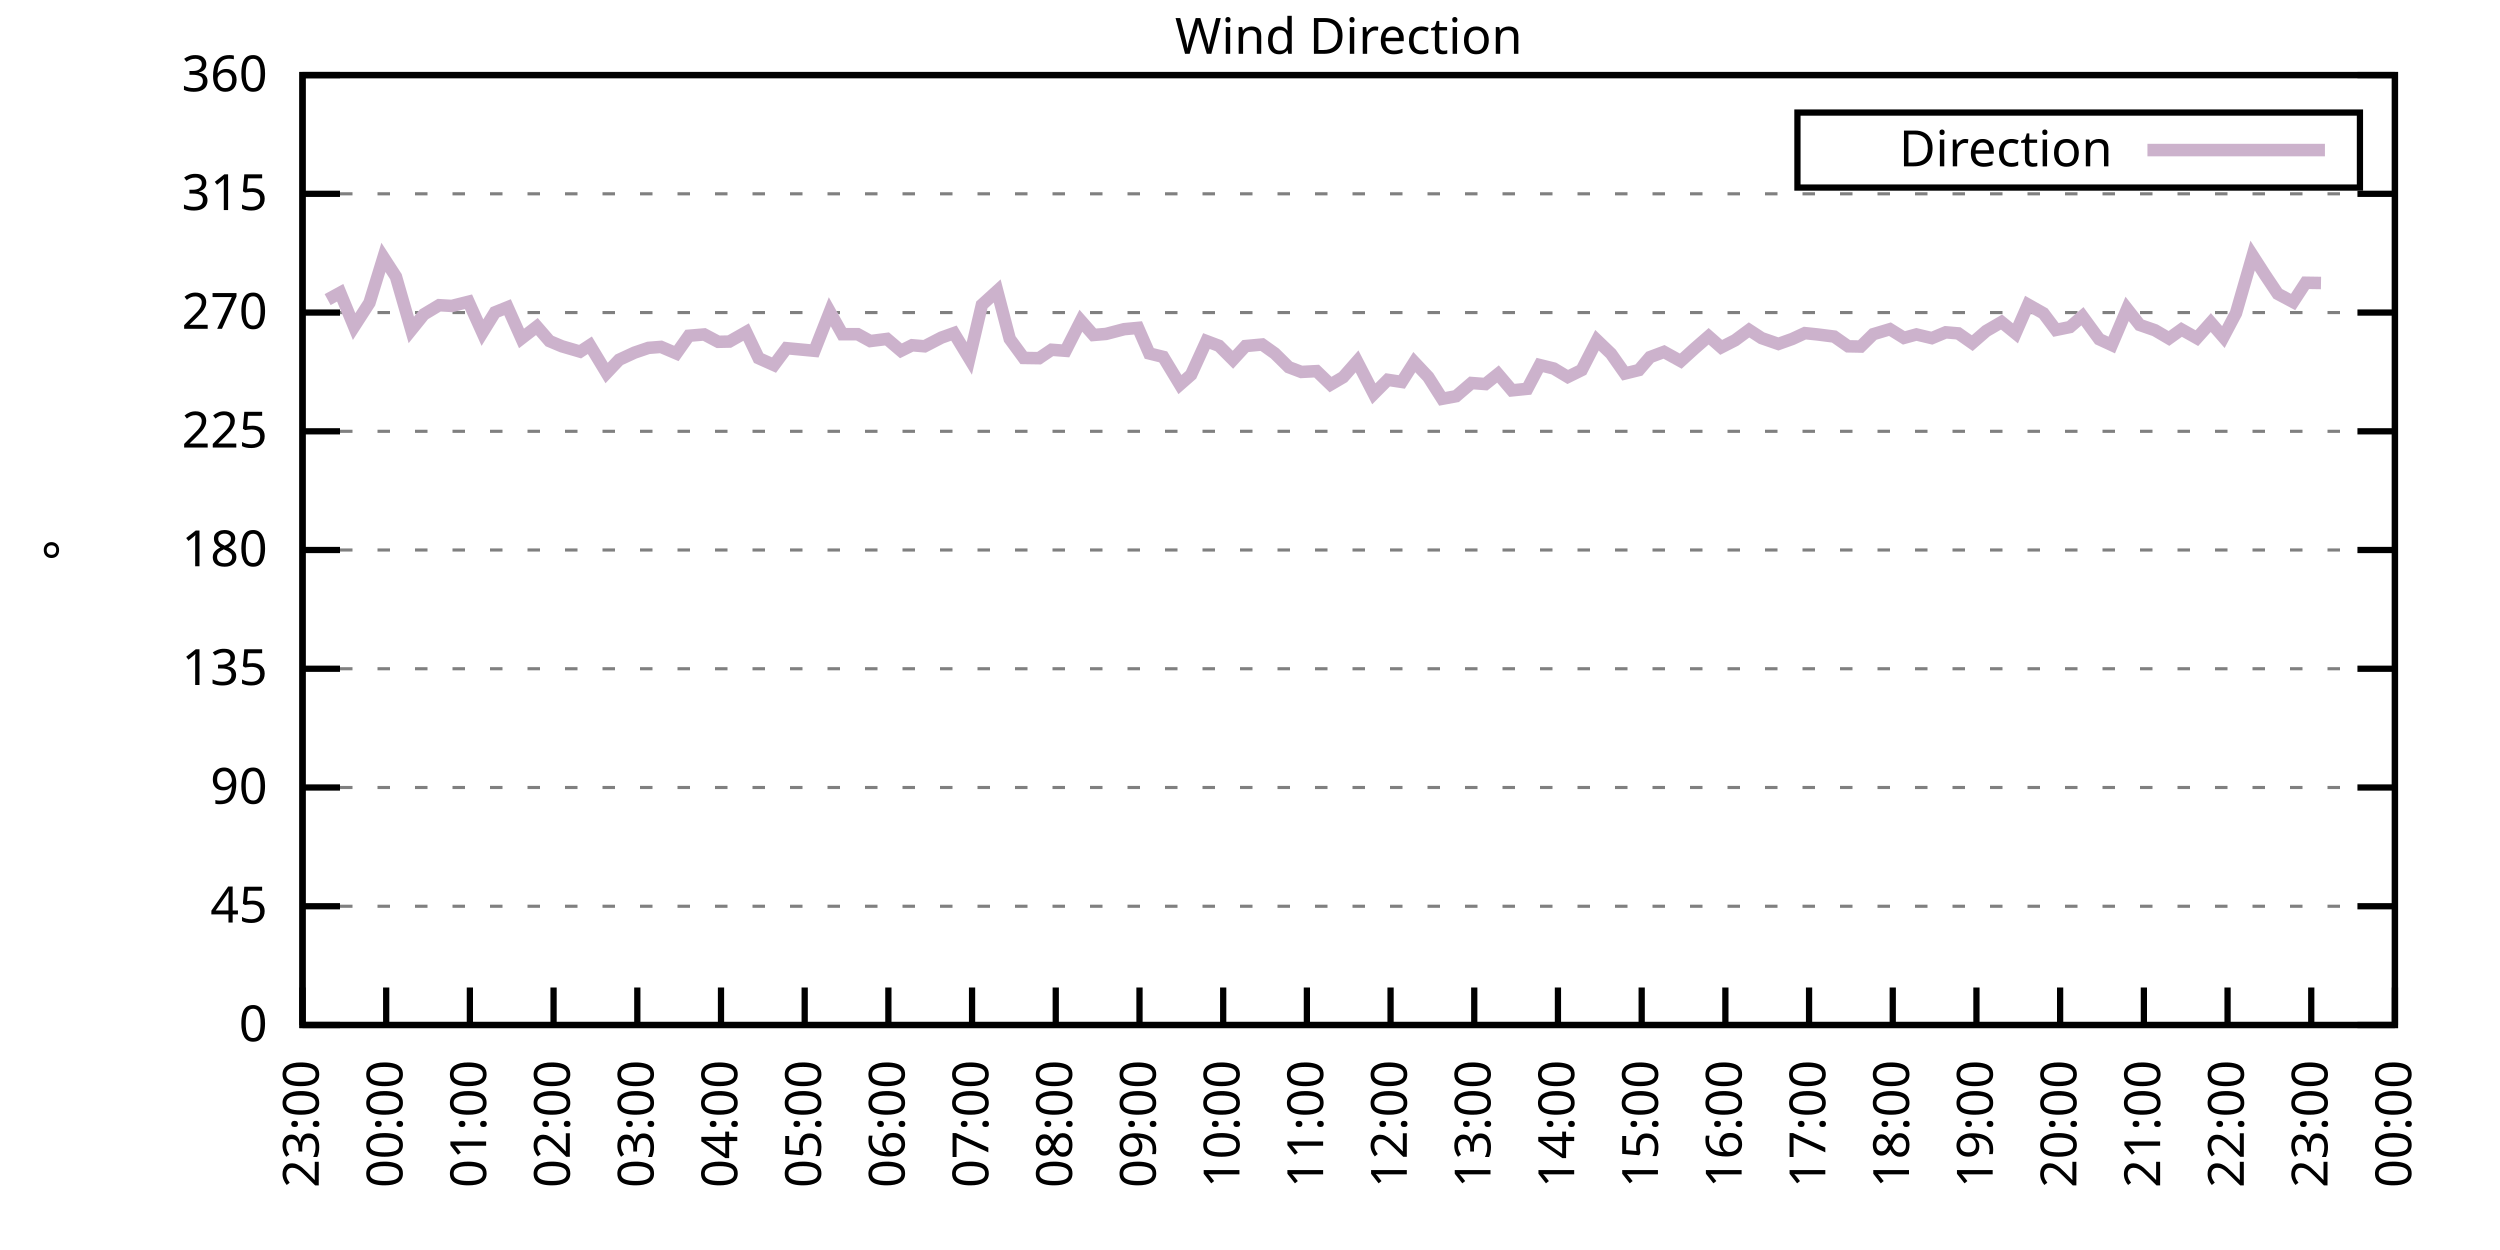
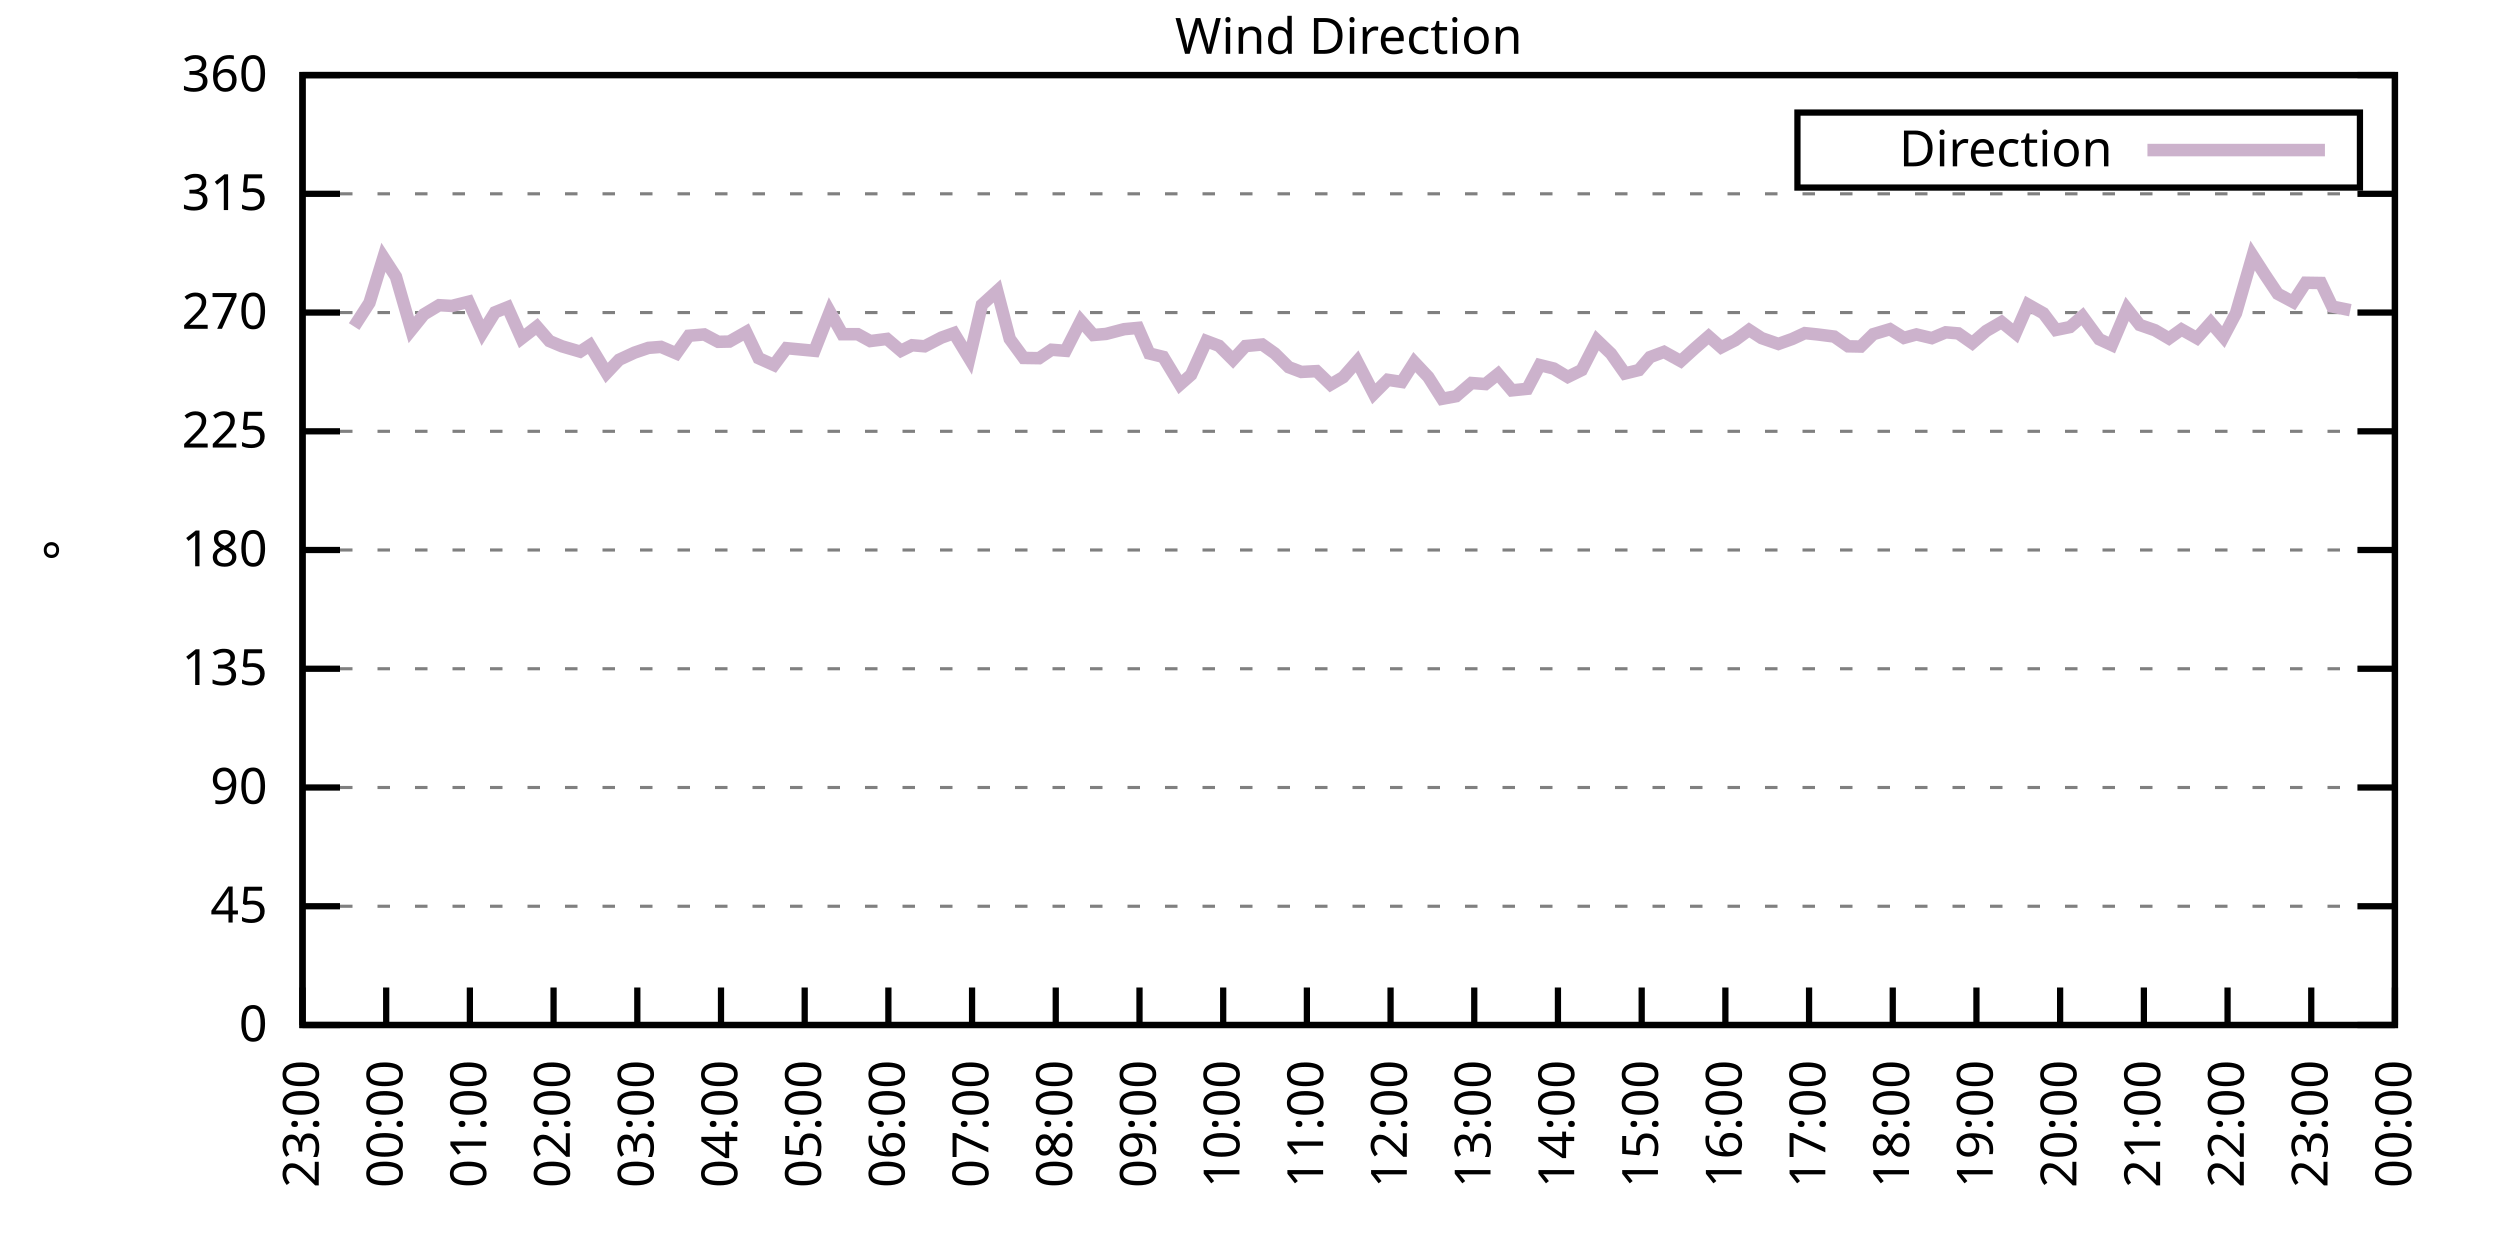
<svg xmlns="http://www.w3.org/2000/svg" xmlns:xlink="http://www.w3.org/1999/xlink" width="400" height="200" viewBox="0 0 400 200">
  <g id="gnuplot_canvas">
    <rect x="0" y="0" width="400" height="200" fill="none" />
    <defs>
      <circle id="gpDot" r="0.5" stroke-width="0.5" stroke="currentColor" />
      <path id="gpPt0" stroke-width="0.333" stroke="currentColor" d="M-1,0 h2 M0,-1 v2" />
      <path id="gpPt1" stroke-width="0.333" stroke="currentColor" d="M-1,-1 L1,1 M1,-1 L-1,1" />
      <path id="gpPt2" stroke-width="0.333" stroke="currentColor" d="M-1,0 L1,0 M0,-1 L0,1 M-1,-1 L1,1 M-1,1 L1,-1" />
      <rect id="gpPt3" stroke-width="0.333" stroke="currentColor" x="-1" y="-1" width="2" height="2" />
      <rect id="gpPt4" stroke-width="0.333" stroke="currentColor" fill="currentColor" x="-1" y="-1" width="2" height="2" />
      <circle id="gpPt5" stroke-width="0.333" stroke="currentColor" cx="0" cy="0" r="1" />
      <use xlink:href="#gpPt5" id="gpPt6" fill="currentColor" stroke="none" />
      <path id="gpPt7" stroke-width="0.333" stroke="currentColor" d="M0,-1.33 L-1.33,0.67 L1.33,0.67 z" />
      <use xlink:href="#gpPt7" id="gpPt8" fill="currentColor" stroke="none" />
      <use xlink:href="#gpPt7" id="gpPt9" stroke="currentColor" transform="rotate(180)" />
      <use xlink:href="#gpPt9" id="gpPt10" fill="currentColor" stroke="none" />
      <use xlink:href="#gpPt3" id="gpPt11" stroke="currentColor" transform="rotate(45)" />
      <use xlink:href="#gpPt11" id="gpPt12" fill="currentColor" stroke="none" />
      <path id="gpPt13" stroke-width="0.333" stroke="currentColor" d="M0,1.330 L1.265,0.411 L0.782,-1.067 L-0.782,-1.076 L-1.265,0.411 z" />
      <use xlink:href="#gpPt13" id="gpPt14" fill="currentColor" stroke="none" />
      <filter id="textbox" filterUnits="objectBoundingBox" x="0" y="0" height="1" width="1">
        <feFlood flood-color="white" flood-opacity="1" result="bgnd" />
        <feComposite in="SourceGraphic" in2="bgnd" operator="atop" />
      </filter>
      <filter id="greybox" filterUnits="objectBoundingBox" x="0" y="0" height="1" width="1">
        <feFlood flood-color="lightgrey" flood-opacity="1" result="grey" />
        <feComposite in="SourceGraphic" in2="grey" operator="atop" />
      </filter>
    </defs>
    <g fill="none" color="white" stroke="currentColor" stroke-width="1.00" stroke-linecap="butt" stroke-linejoin="miter">
</g>
    <g fill="none" color="black" stroke="currentColor" stroke-width="1.00" stroke-linecap="butt" stroke-linejoin="miter">
      <g stroke="none" shape-rendering="crispEdges">
        <polygon fill="rgb(255, 255, 255)" points="48.40,164.00 383.18,164.00 383.18,12.02 48.40,12.02 " />
      </g>
    </g>
    <g fill="none" color="black" stroke="currentColor" stroke-width="1.00" stroke-linecap="butt" stroke-linejoin="miter">
</g>
    <g fill="none" color="black" stroke="black" stroke-width="0.50" stroke-linecap="butt" stroke-linejoin="miter">
</g>
    <g fill="none" color="gray" stroke="currentColor" stroke-width="0.50" stroke-linecap="butt" stroke-linejoin="miter">
      <path stroke="gray" stroke-dasharray="2,4" class="gridline" d="M48.40,164.00 L383.19,164.00  " />
    </g>
    <g fill="none" color="gray" stroke="gray" stroke-width="1.00" stroke-linecap="butt" stroke-linejoin="miter">
</g>
    <g fill="none" color="black" stroke="currentColor" stroke-width="1.00" stroke-linecap="butt" stroke-linejoin="miter">
      <path stroke="black" d="M48.40,164.00 L54.40,164.00 M383.19,164.00 L377.19,164.00  " />
      <g transform="translate(42.80,166.60)" stroke="none" fill="black" font-family="Sans" font-size="8.00" text-anchor="end">
        <text>
          <tspan font-family="Sans"> 0</tspan>
        </text>
      </g>
    </g>
    <g fill="none" color="black" stroke="currentColor" stroke-width="1.00" stroke-linecap="butt" stroke-linejoin="miter">
</g>
    <g fill="none" color="black" stroke="black" stroke-width="0.50" stroke-linecap="butt" stroke-linejoin="miter">
</g>
    <g fill="none" color="gray" stroke="currentColor" stroke-width="0.50" stroke-linecap="butt" stroke-linejoin="miter">
      <path stroke="gray" stroke-dasharray="2,4" class="gridline" d="M48.40,145.00 L383.19,145.00  " />
    </g>
    <g fill="none" color="gray" stroke="gray" stroke-width="1.00" stroke-linecap="butt" stroke-linejoin="miter">
</g>
    <g fill="none" color="black" stroke="currentColor" stroke-width="1.00" stroke-linecap="butt" stroke-linejoin="miter">
      <path stroke="black" d="M48.40,145.00 L54.40,145.00 M383.19,145.00 L377.19,145.00  " />
      <g transform="translate(42.80,147.60)" stroke="none" fill="black" font-family="Sans" font-size="8.00" text-anchor="end">
        <text>
          <tspan font-family="Sans"> 45</tspan>
        </text>
      </g>
    </g>
    <g fill="none" color="black" stroke="currentColor" stroke-width="1.00" stroke-linecap="butt" stroke-linejoin="miter">
</g>
    <g fill="none" color="black" stroke="black" stroke-width="0.50" stroke-linecap="butt" stroke-linejoin="miter">
</g>
    <g fill="none" color="gray" stroke="currentColor" stroke-width="0.50" stroke-linecap="butt" stroke-linejoin="miter">
      <path stroke="gray" stroke-dasharray="2,4" class="gridline" d="M48.40,126.00 L383.19,126.00  " />
    </g>
    <g fill="none" color="gray" stroke="gray" stroke-width="1.00" stroke-linecap="butt" stroke-linejoin="miter">
</g>
    <g fill="none" color="black" stroke="currentColor" stroke-width="1.00" stroke-linecap="butt" stroke-linejoin="miter">
      <path stroke="black" d="M48.40,126.00 L54.40,126.00 M383.19,126.00 L377.19,126.00  " />
      <g transform="translate(42.80,128.60)" stroke="none" fill="black" font-family="Sans" font-size="8.00" text-anchor="end">
        <text>
          <tspan font-family="Sans"> 90</tspan>
        </text>
      </g>
    </g>
    <g fill="none" color="black" stroke="currentColor" stroke-width="1.00" stroke-linecap="butt" stroke-linejoin="miter">
</g>
    <g fill="none" color="black" stroke="black" stroke-width="0.50" stroke-linecap="butt" stroke-linejoin="miter">
</g>
    <g fill="none" color="gray" stroke="currentColor" stroke-width="0.50" stroke-linecap="butt" stroke-linejoin="miter">
      <path stroke="gray" stroke-dasharray="2,4" class="gridline" d="M48.40,107.00 L383.19,107.00  " />
    </g>
    <g fill="none" color="gray" stroke="gray" stroke-width="1.00" stroke-linecap="butt" stroke-linejoin="miter">
</g>
    <g fill="none" color="black" stroke="currentColor" stroke-width="1.00" stroke-linecap="butt" stroke-linejoin="miter">
      <path stroke="black" d="M48.40,107.00 L54.40,107.00 M383.19,107.00 L377.19,107.00  " />
      <g transform="translate(42.80,109.60)" stroke="none" fill="black" font-family="Sans" font-size="8.00" text-anchor="end">
        <text>
          <tspan font-family="Sans"> 135</tspan>
        </text>
      </g>
    </g>
    <g fill="none" color="black" stroke="currentColor" stroke-width="1.00" stroke-linecap="butt" stroke-linejoin="miter">
</g>
    <g fill="none" color="black" stroke="black" stroke-width="0.50" stroke-linecap="butt" stroke-linejoin="miter">
</g>
    <g fill="none" color="gray" stroke="currentColor" stroke-width="0.50" stroke-linecap="butt" stroke-linejoin="miter">
      <path stroke="gray" stroke-dasharray="2,4" class="gridline" d="M48.40,88.00 L383.19,88.00  " />
    </g>
    <g fill="none" color="gray" stroke="gray" stroke-width="1.00" stroke-linecap="butt" stroke-linejoin="miter">
</g>
    <g fill="none" color="black" stroke="currentColor" stroke-width="1.00" stroke-linecap="butt" stroke-linejoin="miter">
      <path stroke="black" d="M48.40,88.00 L54.40,88.00 M383.19,88.00 L377.19,88.00  " />
      <g transform="translate(42.80,90.60)" stroke="none" fill="black" font-family="Sans" font-size="8.00" text-anchor="end">
        <text>
          <tspan font-family="Sans"> 180</tspan>
        </text>
      </g>
    </g>
    <g fill="none" color="black" stroke="currentColor" stroke-width="1.00" stroke-linecap="butt" stroke-linejoin="miter">
</g>
    <g fill="none" color="black" stroke="black" stroke-width="0.50" stroke-linecap="butt" stroke-linejoin="miter">
</g>
    <g fill="none" color="gray" stroke="currentColor" stroke-width="0.50" stroke-linecap="butt" stroke-linejoin="miter">
      <path stroke="gray" stroke-dasharray="2,4" class="gridline" d="M48.40,69.01 L383.19,69.01  " />
    </g>
    <g fill="none" color="gray" stroke="gray" stroke-width="1.00" stroke-linecap="butt" stroke-linejoin="miter">
</g>
    <g fill="none" color="black" stroke="currentColor" stroke-width="1.00" stroke-linecap="butt" stroke-linejoin="miter">
      <path stroke="black" d="M48.40,69.01 L54.40,69.01 M383.19,69.01 L377.19,69.01  " />
      <g transform="translate(42.80,71.61)" stroke="none" fill="black" font-family="Sans" font-size="8.00" text-anchor="end">
        <text>
          <tspan font-family="Sans"> 225</tspan>
        </text>
      </g>
    </g>
    <g fill="none" color="black" stroke="currentColor" stroke-width="1.00" stroke-linecap="butt" stroke-linejoin="miter">
</g>
    <g fill="none" color="black" stroke="black" stroke-width="0.50" stroke-linecap="butt" stroke-linejoin="miter">
</g>
    <g fill="none" color="gray" stroke="currentColor" stroke-width="0.50" stroke-linecap="butt" stroke-linejoin="miter">
      <path stroke="gray" stroke-dasharray="2,4" class="gridline" d="M48.40,50.01 L383.19,50.01  " />
    </g>
    <g fill="none" color="gray" stroke="gray" stroke-width="1.00" stroke-linecap="butt" stroke-linejoin="miter">
</g>
    <g fill="none" color="black" stroke="currentColor" stroke-width="1.00" stroke-linecap="butt" stroke-linejoin="miter">
      <path stroke="black" d="M48.40,50.01 L54.40,50.01 M383.19,50.01 L377.19,50.01  " />
      <g transform="translate(42.80,52.61)" stroke="none" fill="black" font-family="Sans" font-size="8.00" text-anchor="end">
        <text>
          <tspan font-family="Sans"> 270</tspan>
        </text>
      </g>
    </g>
    <g fill="none" color="black" stroke="currentColor" stroke-width="1.00" stroke-linecap="butt" stroke-linejoin="miter">
</g>
    <g fill="none" color="black" stroke="black" stroke-width="0.50" stroke-linecap="butt" stroke-linejoin="miter">
</g>
    <g fill="none" color="gray" stroke="currentColor" stroke-width="0.50" stroke-linecap="butt" stroke-linejoin="miter">
      <path stroke="gray" stroke-dasharray="2,4" class="gridline" d="M48.40,31.01 L383.19,31.01  " />
    </g>
    <g fill="none" color="gray" stroke="gray" stroke-width="1.00" stroke-linecap="butt" stroke-linejoin="miter">
</g>
    <g fill="none" color="black" stroke="currentColor" stroke-width="1.00" stroke-linecap="butt" stroke-linejoin="miter">
      <path stroke="black" d="M48.40,31.01 L54.40,31.01 M383.19,31.01 L377.19,31.01  " />
      <g transform="translate(42.80,33.61)" stroke="none" fill="black" font-family="Sans" font-size="8.00" text-anchor="end">
        <text>
          <tspan font-family="Sans"> 315</tspan>
        </text>
      </g>
    </g>
    <g fill="none" color="black" stroke="currentColor" stroke-width="1.00" stroke-linecap="butt" stroke-linejoin="miter">
</g>
    <g fill="none" color="black" stroke="black" stroke-width="0.50" stroke-linecap="butt" stroke-linejoin="miter">
</g>
    <g fill="none" color="gray" stroke="currentColor" stroke-width="0.50" stroke-linecap="butt" stroke-linejoin="miter">
      <path stroke="gray" stroke-dasharray="2,4" class="gridline" d="M48.40,12.01 L383.19,12.01  " />
    </g>
    <g fill="none" color="gray" stroke="gray" stroke-width="1.00" stroke-linecap="butt" stroke-linejoin="miter">
</g>
    <g fill="none" color="black" stroke="currentColor" stroke-width="1.00" stroke-linecap="butt" stroke-linejoin="miter">
      <path stroke="black" d="M48.40,12.01 L54.40,12.01 M383.19,12.01 L377.19,12.01  " />
      <g transform="translate(42.80,14.61)" stroke="none" fill="black" font-family="Sans" font-size="8.00" text-anchor="end">
        <text>
          <tspan font-family="Sans"> 360</tspan>
        </text>
      </g>
    </g>
    <g fill="none" color="black" stroke="currentColor" stroke-width="1.00" stroke-linecap="butt" stroke-linejoin="miter">
      <path stroke="black" d="M48.40,164.00 L48.40,158.00  " />
      <g transform="translate(51.00,169.60) rotate(270.00)" stroke="none" fill="black" font-family="Sans" font-size="8.00" text-anchor="end">
        <text>
          <tspan font-family="Sans">23:00</tspan>
        </text>
      </g>
    </g>
    <g fill="none" color="black" stroke="currentColor" stroke-width="1.00" stroke-linecap="butt" stroke-linejoin="miter">
      <path stroke="black" d="M61.79,164.00 L61.79,158.00  " />
      <g transform="translate(64.39,169.60) rotate(270.00)" stroke="none" fill="black" font-family="Sans" font-size="8.00" text-anchor="end">
        <text>
          <tspan font-family="Sans">00:00</tspan>
        </text>
      </g>
    </g>
    <g fill="none" color="black" stroke="currentColor" stroke-width="1.00" stroke-linecap="butt" stroke-linejoin="miter">
      <path stroke="black" d="M75.18,164.00 L75.18,158.00  " />
      <g transform="translate(77.78,169.60) rotate(270.00)" stroke="none" fill="black" font-family="Sans" font-size="8.00" text-anchor="end">
        <text>
          <tspan font-family="Sans">01:00</tspan>
        </text>
      </g>
    </g>
    <g fill="none" color="black" stroke="currentColor" stroke-width="1.00" stroke-linecap="butt" stroke-linejoin="miter">
      <path stroke="black" d="M88.57,164.00 L88.57,158.00  " />
      <g transform="translate(91.17,169.60) rotate(270.00)" stroke="none" fill="black" font-family="Sans" font-size="8.00" text-anchor="end">
        <text>
          <tspan font-family="Sans">02:00</tspan>
        </text>
      </g>
    </g>
    <g fill="none" color="black" stroke="currentColor" stroke-width="1.00" stroke-linecap="butt" stroke-linejoin="miter">
      <path stroke="black" d="M101.97,164.00 L101.97,158.00  " />
      <g transform="translate(104.57,169.60) rotate(270.00)" stroke="none" fill="black" font-family="Sans" font-size="8.00" text-anchor="end">
        <text>
          <tspan font-family="Sans">03:00</tspan>
        </text>
      </g>
    </g>
    <g fill="none" color="black" stroke="currentColor" stroke-width="1.00" stroke-linecap="butt" stroke-linejoin="miter">
      <path stroke="black" d="M115.36,164.00 L115.36,158.00  " />
      <g transform="translate(117.96,169.60) rotate(270.00)" stroke="none" fill="black" font-family="Sans" font-size="8.00" text-anchor="end">
        <text>
          <tspan font-family="Sans">04:00</tspan>
        </text>
      </g>
    </g>
    <g fill="none" color="black" stroke="currentColor" stroke-width="1.00" stroke-linecap="butt" stroke-linejoin="miter">
      <path stroke="black" d="M128.75,164.00 L128.75,158.00  " />
      <g transform="translate(131.35,169.60) rotate(270.00)" stroke="none" fill="black" font-family="Sans" font-size="8.00" text-anchor="end">
        <text>
          <tspan font-family="Sans">05:00</tspan>
        </text>
      </g>
    </g>
    <g fill="none" color="black" stroke="currentColor" stroke-width="1.00" stroke-linecap="butt" stroke-linejoin="miter">
      <path stroke="black" d="M142.14,164.00 L142.14,158.00  " />
      <g transform="translate(144.74,169.60) rotate(270.00)" stroke="none" fill="black" font-family="Sans" font-size="8.00" text-anchor="end">
        <text>
          <tspan font-family="Sans">06:00</tspan>
        </text>
      </g>
    </g>
    <g fill="none" color="black" stroke="currentColor" stroke-width="1.00" stroke-linecap="butt" stroke-linejoin="miter">
      <path stroke="black" d="M155.53,164.00 L155.53,158.00  " />
      <g transform="translate(158.13,169.60) rotate(270.00)" stroke="none" fill="black" font-family="Sans" font-size="8.00" text-anchor="end">
        <text>
          <tspan font-family="Sans">07:00</tspan>
        </text>
      </g>
    </g>
    <g fill="none" color="black" stroke="currentColor" stroke-width="1.00" stroke-linecap="butt" stroke-linejoin="miter">
      <path stroke="black" d="M168.92,164.00 L168.92,158.00  " />
      <g transform="translate(171.52,169.60) rotate(270.00)" stroke="none" fill="black" font-family="Sans" font-size="8.00" text-anchor="end">
        <text>
          <tspan font-family="Sans">08:00</tspan>
        </text>
      </g>
    </g>
    <g fill="none" color="black" stroke="currentColor" stroke-width="1.00" stroke-linecap="butt" stroke-linejoin="miter">
      <path stroke="black" d="M182.32,164.00 L182.32,158.00  " />
      <g transform="translate(184.92,169.60) rotate(270.00)" stroke="none" fill="black" font-family="Sans" font-size="8.00" text-anchor="end">
        <text>
          <tspan font-family="Sans">09:00</tspan>
        </text>
      </g>
    </g>
    <g fill="none" color="black" stroke="currentColor" stroke-width="1.00" stroke-linecap="butt" stroke-linejoin="miter">
      <path stroke="black" d="M195.71,164.00 L195.71,158.00  " />
      <g transform="translate(198.31,169.60) rotate(270.00)" stroke="none" fill="black" font-family="Sans" font-size="8.00" text-anchor="end">
        <text>
          <tspan font-family="Sans">10:00</tspan>
        </text>
      </g>
    </g>
    <g fill="none" color="black" stroke="currentColor" stroke-width="1.00" stroke-linecap="butt" stroke-linejoin="miter">
      <path stroke="black" d="M209.10,164.00 L209.10,158.00  " />
      <g transform="translate(211.70,169.60) rotate(270.00)" stroke="none" fill="black" font-family="Sans" font-size="8.00" text-anchor="end">
        <text>
          <tspan font-family="Sans">11:00</tspan>
        </text>
      </g>
    </g>
    <g fill="none" color="black" stroke="currentColor" stroke-width="1.00" stroke-linecap="butt" stroke-linejoin="miter">
      <path stroke="black" d="M222.49,164.00 L222.49,158.00  " />
      <g transform="translate(225.09,169.60) rotate(270.00)" stroke="none" fill="black" font-family="Sans" font-size="8.00" text-anchor="end">
        <text>
          <tspan font-family="Sans">12:00</tspan>
        </text>
      </g>
    </g>
    <g fill="none" color="black" stroke="currentColor" stroke-width="1.00" stroke-linecap="butt" stroke-linejoin="miter">
      <path stroke="black" d="M235.88,164.00 L235.88,158.00  " />
      <g transform="translate(238.48,169.60) rotate(270.00)" stroke="none" fill="black" font-family="Sans" font-size="8.00" text-anchor="end">
        <text>
          <tspan font-family="Sans">13:00</tspan>
        </text>
      </g>
    </g>
    <g fill="none" color="black" stroke="currentColor" stroke-width="1.00" stroke-linecap="butt" stroke-linejoin="miter">
      <path stroke="black" d="M249.27,164.00 L249.27,158.00  " />
      <g transform="translate(251.87,169.60) rotate(270.00)" stroke="none" fill="black" font-family="Sans" font-size="8.00" text-anchor="end">
        <text>
          <tspan font-family="Sans">14:00</tspan>
        </text>
      </g>
    </g>
    <g fill="none" color="black" stroke="currentColor" stroke-width="1.00" stroke-linecap="butt" stroke-linejoin="miter">
      <path stroke="black" d="M262.67,164.00 L262.67,158.00  " />
      <g transform="translate(265.27,169.60) rotate(270.00)" stroke="none" fill="black" font-family="Sans" font-size="8.00" text-anchor="end">
        <text>
          <tspan font-family="Sans">15:00</tspan>
        </text>
      </g>
    </g>
    <g fill="none" color="black" stroke="currentColor" stroke-width="1.00" stroke-linecap="butt" stroke-linejoin="miter">
      <path stroke="black" d="M276.06,164.00 L276.06,158.00  " />
      <g transform="translate(278.66,169.60) rotate(270.00)" stroke="none" fill="black" font-family="Sans" font-size="8.00" text-anchor="end">
        <text>
          <tspan font-family="Sans">16:00</tspan>
        </text>
      </g>
    </g>
    <g fill="none" color="black" stroke="currentColor" stroke-width="1.00" stroke-linecap="butt" stroke-linejoin="miter">
      <path stroke="black" d="M289.45,164.00 L289.45,158.00  " />
      <g transform="translate(292.05,169.60) rotate(270.00)" stroke="none" fill="black" font-family="Sans" font-size="8.00" text-anchor="end">
        <text>
          <tspan font-family="Sans">17:00</tspan>
        </text>
      </g>
    </g>
    <g fill="none" color="black" stroke="currentColor" stroke-width="1.00" stroke-linecap="butt" stroke-linejoin="miter">
      <path stroke="black" d="M302.84,164.00 L302.84,158.00  " />
      <g transform="translate(305.44,169.60) rotate(270.00)" stroke="none" fill="black" font-family="Sans" font-size="8.00" text-anchor="end">
        <text>
          <tspan font-family="Sans">18:00</tspan>
        </text>
      </g>
    </g>
    <g fill="none" color="black" stroke="currentColor" stroke-width="1.00" stroke-linecap="butt" stroke-linejoin="miter">
      <path stroke="black" d="M316.23,164.00 L316.23,158.00  " />
      <g transform="translate(318.83,169.60) rotate(270.00)" stroke="none" fill="black" font-family="Sans" font-size="8.00" text-anchor="end">
        <text>
          <tspan font-family="Sans">19:00</tspan>
        </text>
      </g>
    </g>
    <g fill="none" color="black" stroke="currentColor" stroke-width="1.00" stroke-linecap="butt" stroke-linejoin="miter">
      <path stroke="black" d="M329.62,164.00 L329.62,158.00  " />
      <g transform="translate(332.22,169.60) rotate(270.00)" stroke="none" fill="black" font-family="Sans" font-size="8.00" text-anchor="end">
        <text>
          <tspan font-family="Sans">20:00</tspan>
        </text>
      </g>
    </g>
    <g fill="none" color="black" stroke="currentColor" stroke-width="1.00" stroke-linecap="butt" stroke-linejoin="miter">
      <path stroke="black" d="M343.02,164.00 L343.02,158.00  " />
      <g transform="translate(345.62,169.60) rotate(270.00)" stroke="none" fill="black" font-family="Sans" font-size="8.00" text-anchor="end">
        <text>
          <tspan font-family="Sans">21:00</tspan>
        </text>
      </g>
    </g>
    <g fill="none" color="black" stroke="currentColor" stroke-width="1.00" stroke-linecap="butt" stroke-linejoin="miter">
      <path stroke="black" d="M356.41,164.00 L356.41,158.00  " />
      <g transform="translate(359.01,169.60) rotate(270.00)" stroke="none" fill="black" font-family="Sans" font-size="8.00" text-anchor="end">
        <text>
          <tspan font-family="Sans">22:00</tspan>
        </text>
      </g>
    </g>
    <g fill="none" color="black" stroke="currentColor" stroke-width="1.00" stroke-linecap="butt" stroke-linejoin="miter">
      <path stroke="black" d="M369.80,164.00 L369.80,158.00  " />
      <g transform="translate(372.40,169.60) rotate(270.00)" stroke="none" fill="black" font-family="Sans" font-size="8.00" text-anchor="end">
        <text>
          <tspan font-family="Sans">23:00</tspan>
        </text>
      </g>
    </g>
    <g fill="none" color="black" stroke="currentColor" stroke-width="1.00" stroke-linecap="butt" stroke-linejoin="miter">
      <path stroke="black" d="M383.19,164.00 L383.19,158.00  " />
      <g transform="translate(385.79,169.60) rotate(270.00)" stroke="none" fill="black" font-family="Sans" font-size="8.00" text-anchor="end">
        <text>
          <tspan font-family="Sans">00:00</tspan>
        </text>
      </g>
    </g>
    <g fill="none" color="black" stroke="currentColor" stroke-width="1.00" stroke-linecap="butt" stroke-linejoin="miter">
</g>
    <g fill="none" color="black" stroke="currentColor" stroke-width="1.00" stroke-linecap="butt" stroke-linejoin="miter">
      <path stroke="black" d="M48.40,12.01 L48.40,164.00 L383.19,164.00 L383.19,12.01 L48.40,12.01 Z  " />
    </g>
    <g fill="none" color="black" stroke="currentColor" stroke-width="1.00" stroke-linecap="butt" stroke-linejoin="miter">
</g>
    <g fill="none" color="black" stroke="currentColor" stroke-width="1.00" stroke-linecap="butt" stroke-linejoin="miter">
      <path stroke="black" d="M287.59,30.01 L287.59,18.01 L377.59,18.01 L377.59,30.01 L287.59,30.01 Z  " />
    </g>
    <g id="Wind_direction_plot_1">
      <g fill="none" color="white" stroke="black" stroke-width="2.00" stroke-linecap="butt" stroke-linejoin="miter">
</g>
      <g fill="none" color="black" stroke="currentColor" stroke-width="2.00" stroke-linecap="butt" stroke-linejoin="miter">
        <g transform="translate(337.99,26.61)" stroke="none" fill="black" font-family="Sans" font-size="8.00" text-anchor="end">
          <text>
            <tspan font-family="Sans">Direction</tspan>
          </text>
        </g>
      </g>
      <g fill="none" color="black" stroke="currentColor" stroke-width="2.00" stroke-linecap="butt" stroke-linejoin="miter">
-         <path stroke="rgb(204, 178, 204)" d="M343.59,24.01 L371.99,24.01 M52.42,47.94 L54.43,46.84 L56.66,52.25 L59.11,48.45 L61.35,41.18 L63.35,44.27   L65.81,52.79 L67.82,50.30 L70.27,48.83 L72.28,48.95 L74.96,48.28 L77.19,53.22 L79.20,49.97 L81.21,49.16   L83.44,54.15 L85.90,52.25 L87.91,54.57 L89.91,55.41 L92.82,56.26 L94.38,55.24 L97.06,59.68 L99.06,57.56   L101.52,56.42 L103.75,55.66 L105.76,55.50 L108.22,56.55 L110.22,53.72 L112.68,53.51 L114.91,54.69 L116.70,54.65   L119.38,53.13 L121.38,57.31 L123.84,58.41 L125.85,55.71 L130.31,56.13 L132.77,49.88 L134.78,53.47 L137.23,53.47   L139.24,54.57 L141.92,54.23 L144.15,56.13 L145.94,55.24 L147.94,55.41 L150.62,54.02 L152.63,53.30 L155.09,57.35   L157.10,48.78 L159.55,46.55 L161.56,54.23 L163.79,57.27 L166.25,57.31 L168.25,55.96 L170.49,56.13 L172.94,51.32   L174.95,53.60 L176.96,53.43 L179.86,52.67 L182.09,52.46 L183.88,56.55 L186.11,57.10 L188.79,61.53 L190.57,59.97   L193.03,54.57 L195.04,55.33 L197.27,57.56 L199.28,55.37 L201.96,55.12 L203.97,56.55 L206.20,58.75 L208.21,59.51   L210.66,59.38 L212.89,61.53 L214.90,60.35 L217.13,57.82 L219.81,63.01 L222.04,60.77 L224.28,61.11 L226.29,57.94   L228.52,60.31 L230.75,63.81 L232.98,63.39 L235.44,61.28 L237.67,61.45 L239.68,59.84 L241.91,62.46 L244.36,62.21   L246.37,58.41 L248.60,58.96 L250.84,60.31 L253.07,59.21 L255.52,54.44 L257.76,56.59 L259.99,59.76 L262.22,59.21   L264.00,57.14 L266.24,56.30 L268.92,57.78 L271.15,55.75 L273.38,53.81 L275.39,55.58 L277.62,54.44 L279.85,52.79   L281.86,54.10 L284.54,55.03 L286.77,54.23 L288.78,53.30 L290.79,53.51 L293.47,53.85 L295.70,55.41 L297.71,55.45   L299.72,53.47 L302.39,52.67 L304.63,54.06 L306.63,53.51 L309.09,54.10 L311.32,53.17 L313.33,53.34 L315.56,54.90   L317.79,52.96 L320.25,51.53 L322.48,53.34 L324.49,48.74 L326.95,50.13 L328.95,52.79 L331.19,52.33 L333.19,50.60   L335.87,54.27 L337.88,55.20 L340.34,49.42 L342.35,51.99 L344.80,52.84 L347.03,54.15 L349.04,52.71 L351.50,54.10   L353.73,51.61 L355.74,53.93 L357.75,50.13 L360.42,40.89 L362.43,44.01 L364.44,47.01 L366.90,48.32 L368.91,45.24   L371.36,45.28  " />
+         <path stroke="rgb(204, 178, 204)" d="M343.59,24.01 L371.99,24.01 M56.66,52.25 L59.11,48.45 L61.35,41.18 L63.35,44.27 L65.81,52.79 L67.82,50.30   L70.27,48.83 L72.28,48.95 L74.96,48.28 L77.19,53.22 L79.20,49.97 L81.21,49.16 L83.44,54.15 L85.90,52.25   L87.91,54.57 L89.91,55.41 L92.82,56.26 L94.38,55.24 L97.06,59.68 L99.06,57.56 L101.52,56.42 L103.75,55.66   L105.76,55.50 L108.22,56.55 L110.22,53.72 L112.68,53.51 L114.91,54.69 L116.70,54.65 L119.38,53.13 L121.38,57.31   L123.84,58.41 L125.85,55.71 L130.31,56.13 L132.77,49.88 L134.78,53.47 L137.23,53.47 L139.24,54.57 L141.92,54.23   L144.15,56.13 L145.94,55.24 L147.94,55.41 L150.62,54.02 L152.63,53.30 L155.09,57.35 L157.10,48.78 L159.55,46.55   L161.56,54.23 L163.79,57.27 L166.25,57.31 L168.25,55.96 L170.49,56.13 L172.94,51.32 L174.95,53.60 L176.96,53.43   L179.86,52.67 L182.09,52.46 L183.88,56.55 L186.11,57.10 L188.79,61.53 L190.57,59.97 L193.03,54.57 L195.04,55.33   L197.27,57.56 L199.28,55.37 L201.96,55.12 L203.97,56.55 L206.20,58.75 L208.21,59.51 L210.66,59.38 L212.89,61.53   L214.90,60.35 L217.13,57.82 L219.81,63.01 L222.04,60.77 L224.28,61.11 L226.29,57.94 L228.52,60.31 L230.75,63.81   L232.98,63.39 L235.44,61.28 L237.67,61.45 L239.68,59.84 L241.91,62.46 L244.36,62.21 L246.37,58.41 L248.60,58.96   L250.84,60.31 L253.07,59.21 L255.52,54.44 L257.76,56.59 L259.99,59.76 L262.22,59.21 L264.00,57.14 L266.24,56.30   L268.92,57.78 L271.15,55.75 L273.38,53.81 L275.39,55.58 L277.62,54.44 L279.85,52.79 L281.86,54.10 L284.54,55.03   L286.77,54.23 L288.78,53.30 L290.79,53.51 L293.47,53.85 L295.70,55.41 L297.71,55.45 L299.72,53.47 L302.39,52.67   L304.63,54.06 L306.63,53.51 L309.09,54.10 L311.32,53.17 L313.33,53.34 L315.56,54.90 L317.79,52.96 L320.25,51.53   L322.48,53.34 L324.49,48.74 L326.95,50.13 L328.95,52.79 L331.19,52.33 L333.19,50.60 L335.87,54.27 L337.88,55.20   L340.34,49.42 L342.35,51.99 L344.80,52.84 L347.03,54.15 L349.04,52.71 L351.50,54.10 L353.73,51.61 L355.74,53.93   L357.75,50.13 L360.42,40.89 L362.43,44.01 L364.44,47.01 L366.90,48.32 L368.91,45.24 L371.36,45.28 L373.15,49.04   L376.05,49.63  " />
      </g>
    </g>
    <g fill="none" color="black" stroke="currentColor" stroke-width="2.00" stroke-linecap="butt" stroke-linejoin="miter">
</g>
    <g fill="none" color="black" stroke="black" stroke-width="1.00" stroke-linecap="butt" stroke-linejoin="miter">
</g>
    <g fill="none" color="black" stroke="currentColor" stroke-width="1.00" stroke-linecap="butt" stroke-linejoin="miter">
      <path stroke="black" d="M48.40,12.01 L48.40,164.00 L383.19,164.00 L383.19,12.01 L48.40,12.01 Z  " />
      <g transform="translate(12.80,88.01) rotate(270.00)" stroke="none" fill="black" font-family="Sans" font-size="8.00" text-anchor="middle">
        <text>
          <tspan font-family="Sans">°</tspan>
        </text>
      </g>
    </g>
    <g fill="none" color="black" stroke="currentColor" stroke-width="1.00" stroke-linecap="butt" stroke-linejoin="miter">
</g>
    <g fill="none" color="black" stroke="currentColor" stroke-width="1.00" stroke-linecap="butt" stroke-linejoin="miter">
      <g transform="translate(215.79,8.61)" stroke="none" fill="black" font-family="Sans" font-size="8.00" text-anchor="middle">
        <text>
          <tspan font-family="Sans">Wind Direction</tspan>
        </text>
      </g>
    </g>
    <g fill="none" color="black" stroke="currentColor" stroke-width="1.00" stroke-linecap="butt" stroke-linejoin="miter">
</g>
  </g>
</svg>
